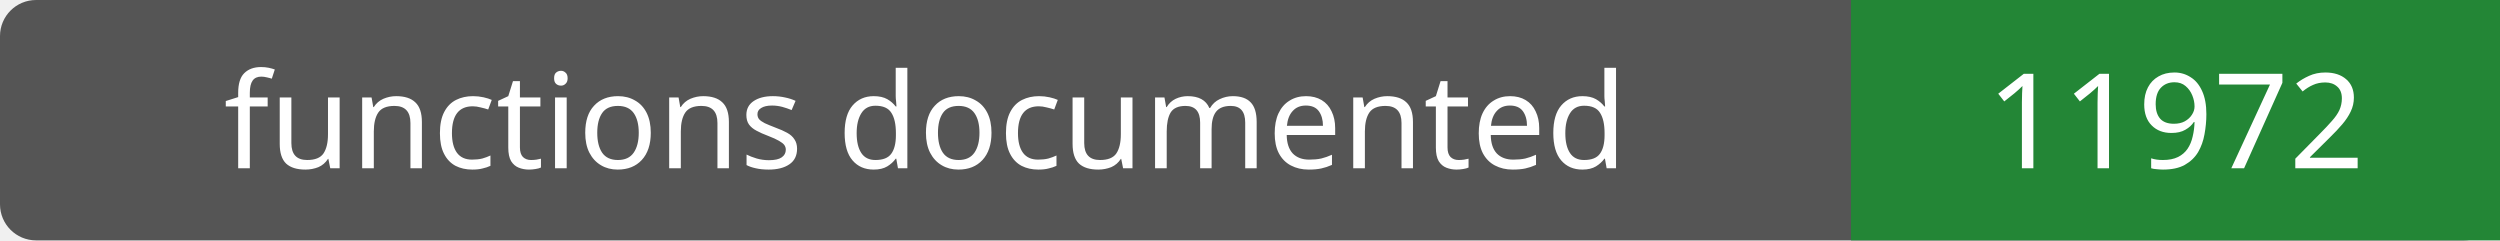
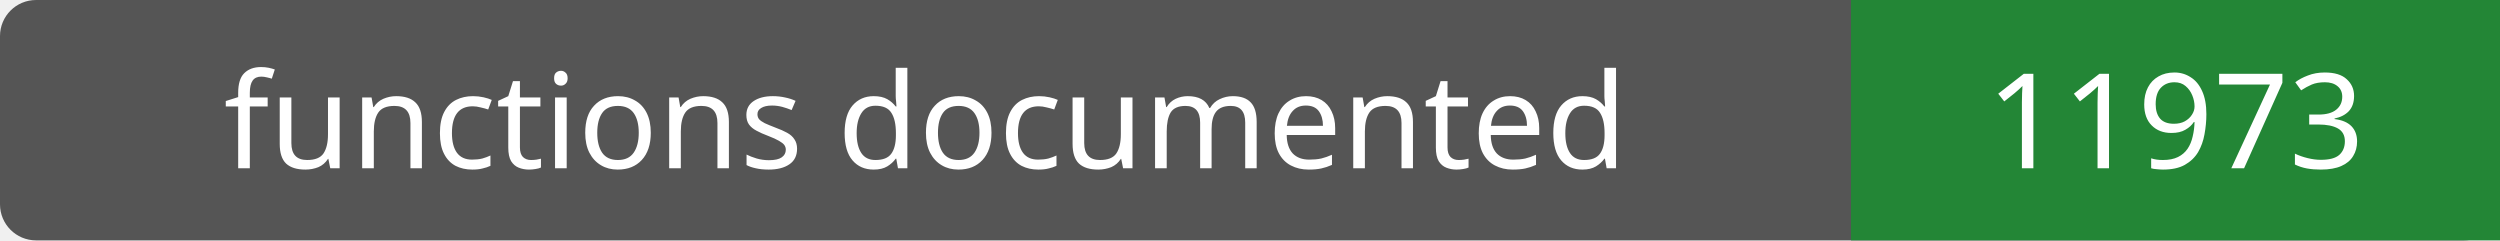
- <svg xmlns="http://www.w3.org/2000/svg" width="208" height="20" role="img" aria-label="functions documented: 11972">
+ <svg xmlns="http://www.w3.org/2000/svg" width="208" height="20" role="img" aria-label="functions documented: 11973">
  <rect width="208" height="20" rx="3" fill="#555" />
  <path fill="#238636" d="M154 0h54v20H154z" />
  <g fill="#fff" text-anchor="middle" font-family="Verdana,sans-serif" font-size="11">
    <text x="77.0" y="14">functions documented</text>
-     <text x="181.0" y="14">11972</text>
+     <text x="181.0" y="14">11973</text>
  </g>
</svg>
